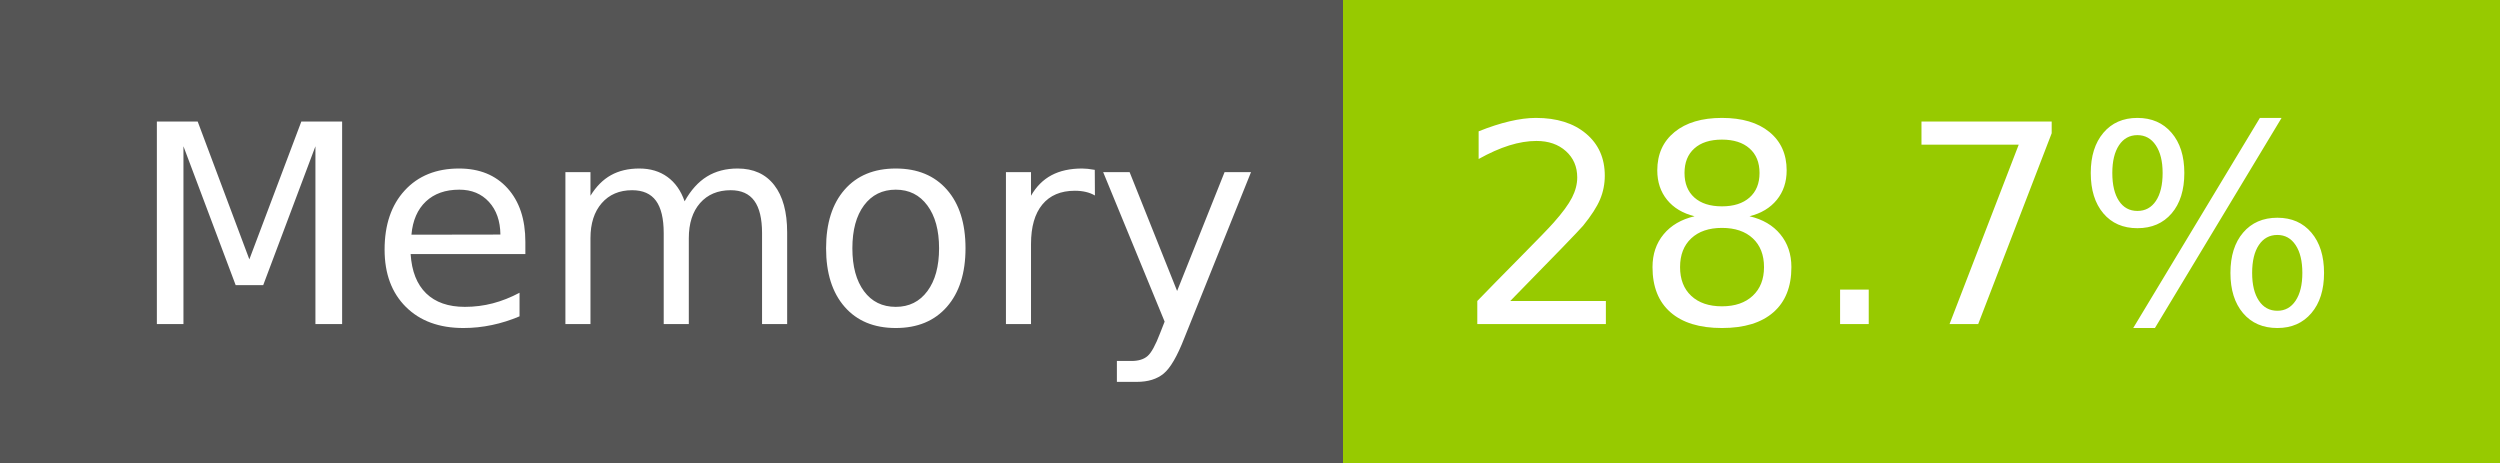
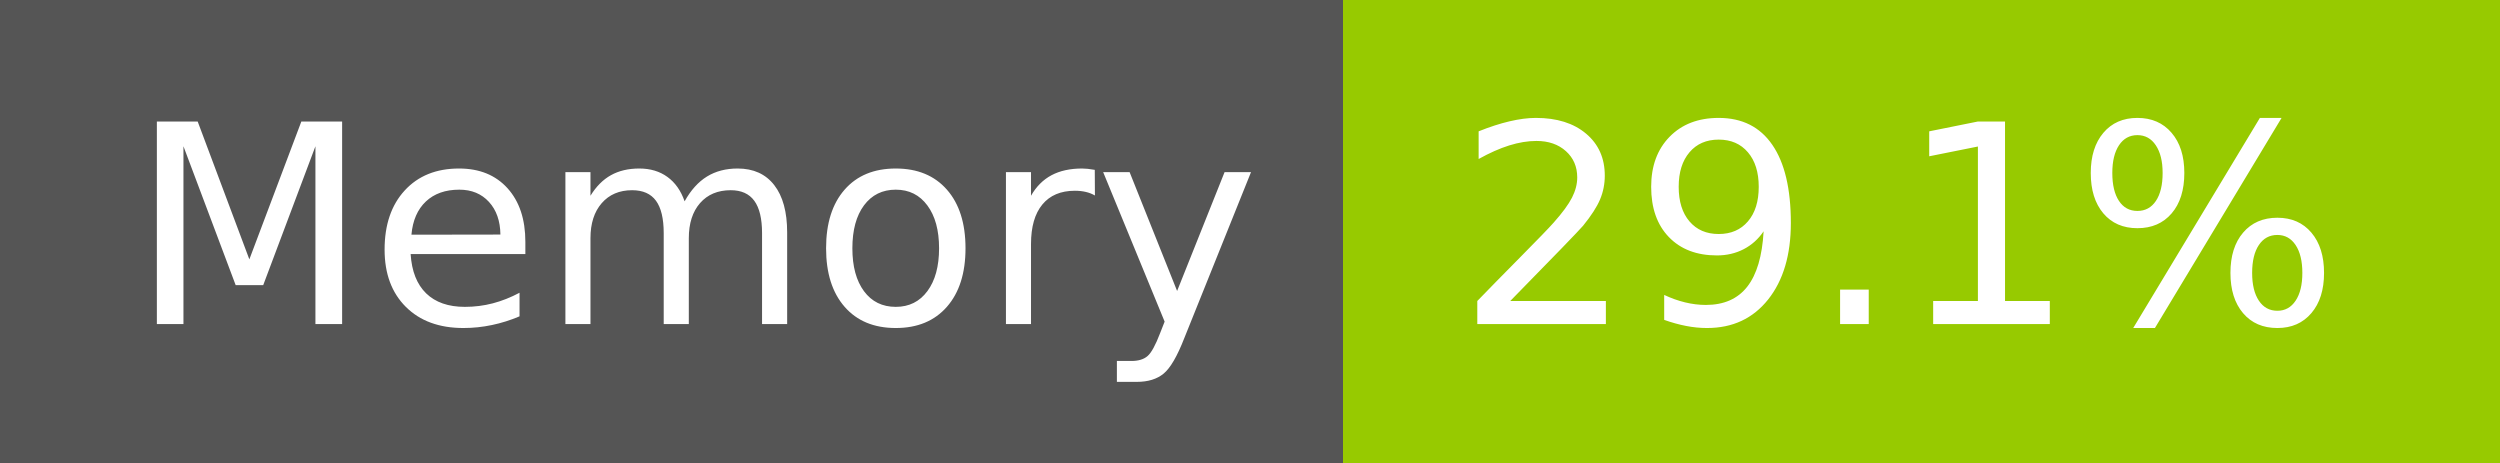
- <svg xmlns="http://www.w3.org/2000/svg" width="108" height="20" role="img" aria-label="Memory: 28.7%">
+ <svg xmlns="http://www.w3.org/2000/svg" width="108" height="20" role="img" aria-label="Memory: 29.1%">
  <g shape-rendering="crispEdges">
    <rect width="58" height="20" fill="#555" />
    <rect x="58" width="50" height="20" fill="#97ca00" />
  </g>
  <g fill="#fff" text-anchor="middle" font-family="Verdana,Geneva,DejaVu Sans,sans-serif" text-rendering="geometricPrecision" font-size="120">
    <text x="300" y="140" transform="scale(.1)" fill="#fff" textLength="466">Memory</text>
-     <text x="820" y="140" transform="scale(.1)" fill="#fff" textLength="390">28.7%</text>
+     <text x="820" y="140" transform="scale(.1)" fill="#fff" textLength="390">29.1%</text>
  </g>
</svg>
